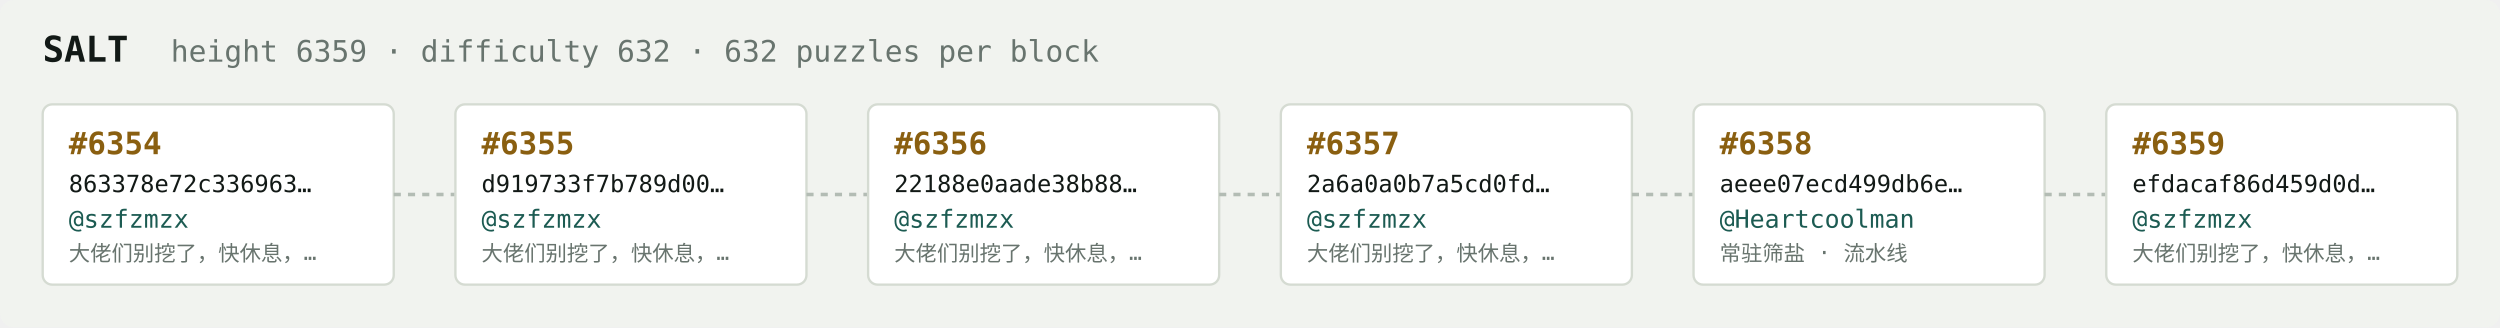
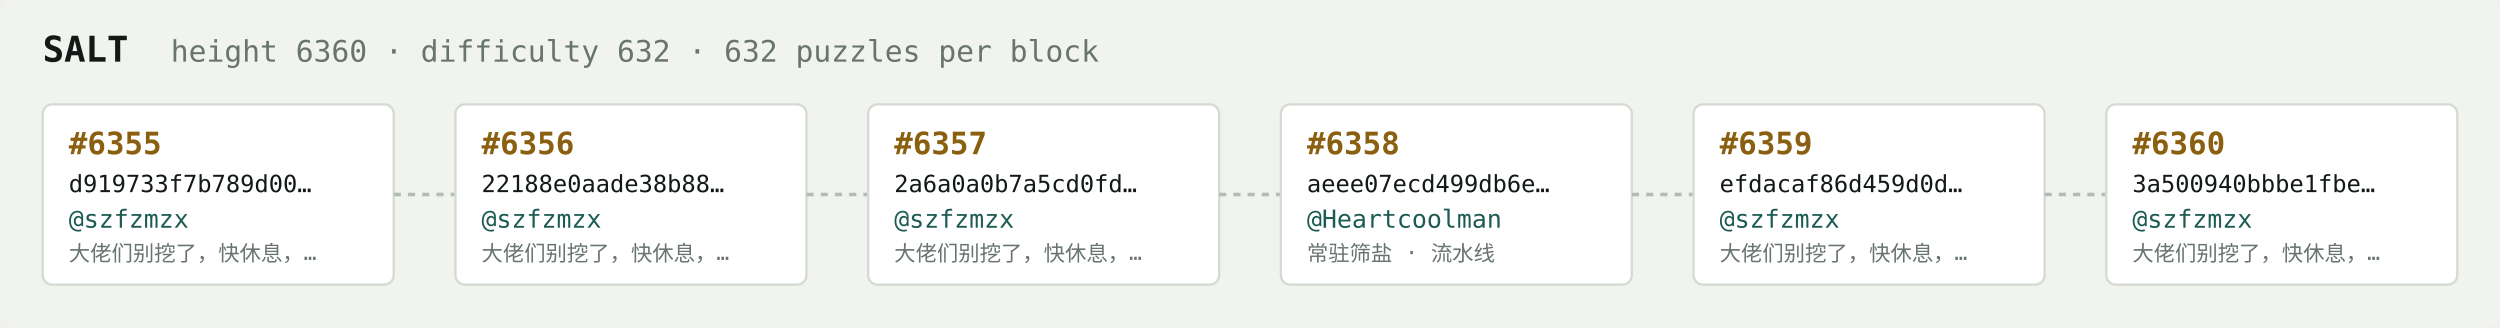
<svg xmlns="http://www.w3.org/2000/svg" width="1054" height="138" viewBox="0 0 1054 138" font-family="ui-monospace,SFMono-Regular,Menlo,monospace">
  <rect fill="#f1f3ef" width="1054" height="138" rx="6" />
  <text x="18" y="26" fill="#121916" font-size="15" font-weight="700">SALT</text>
-   <text x="72" y="26" fill="#68746e" font-size="12.5">height 6359 · difficulty 632 · 632 puzzles per block</text>
+   <text x="72" y="26" fill="#68746e" font-size="12.5">height 6360 · difficulty 632 · 632 puzzles per block</text>
  <rect x="18" y="44" width="148" height="76" rx="4" fill="#ffffff" stroke="#d5dbd2" stroke-width="1" />
-   <text x="29" y="65" fill="#8a5f10" font-size="13" font-weight="700">#6354</text>
-   <text x="29" y="81" fill="#121916" font-size="10">863378e72c336963…</text>
+   <text x="29" y="65" fill="#8a5f10" font-size="13" font-weight="700">#6355</text>
+   <text x="29" y="81" fill="#121916" font-size="10">d919733f7b789d00…</text>
  <text x="29" y="96" fill="#1c5b52" font-size="10.5">@szfzmzx</text>
  <text x="29" y="110" fill="#68746e" font-size="9">大佬们别挖了，快休息，…</text>
  <line x1="166" y1="82.0" x2="192" y2="82.0" stroke="#b3bcb4" stroke-width="1.5" stroke-dasharray="3 3" />
  <rect x="192" y="44" width="148" height="76" rx="4" fill="#ffffff" stroke="#d5dbd2" stroke-width="1" />
-   <text x="203" y="65" fill="#8a5f10" font-size="13" font-weight="700">#6355</text>
-   <text x="203" y="81" fill="#121916" font-size="10">d919733f7b789d00…</text>
+   <text x="203" y="65" fill="#8a5f10" font-size="13" font-weight="700">#6356</text>
+   <text x="203" y="81" fill="#121916" font-size="10">22188e0aade38b88…</text>
  <text x="203" y="96" fill="#1c5b52" font-size="10.5">@szfzmzx</text>
  <text x="203" y="110" fill="#68746e" font-size="9">大佬们别挖了，快休息，…</text>
  <line x1="340" y1="82.0" x2="366" y2="82.0" stroke="#b3bcb4" stroke-width="1.5" stroke-dasharray="3 3" />
  <rect x="366" y="44" width="148" height="76" rx="4" fill="#ffffff" stroke="#d5dbd2" stroke-width="1" />
-   <text x="377" y="65" fill="#8a5f10" font-size="13" font-weight="700">#6356</text>
-   <text x="377" y="81" fill="#121916" font-size="10">22188e0aade38b88…</text>
+   <text x="377" y="65" fill="#8a5f10" font-size="13" font-weight="700">#6357</text>
+   <text x="377" y="81" fill="#121916" font-size="10">2a6a0a0b7a5cd0fd…</text>
  <text x="377" y="96" fill="#1c5b52" font-size="10.5">@szfzmzx</text>
  <text x="377" y="110" fill="#68746e" font-size="9">大佬们别挖了，快休息，…</text>
  <line x1="514" y1="82.0" x2="540" y2="82.0" stroke="#b3bcb4" stroke-width="1.5" stroke-dasharray="3 3" />
  <rect x="540" y="44" width="148" height="76" rx="4" fill="#ffffff" stroke="#d5dbd2" stroke-width="1" />
-   <text x="551" y="65" fill="#8a5f10" font-size="13" font-weight="700">#6357</text>
-   <text x="551" y="81" fill="#121916" font-size="10">2a6a0a0b7a5cd0fd…</text>
-   <text x="551" y="96" fill="#1c5b52" font-size="10.5">@szfzmzx</text>
-   <text x="551" y="110" fill="#68746e" font-size="9">大佬们别挖了，快休息，…</text>
+   <text x="551" y="65" fill="#8a5f10" font-size="13" font-weight="700">#6358</text>
+   <text x="551" y="81" fill="#121916" font-size="10">aeee07ecd499db6e…</text>
+   <text x="551" y="96" fill="#1c5b52" font-size="10.5">@Heartcoolman</text>
+   <text x="551" y="110" fill="#68746e" font-size="9">常驻筛盐 · 流水线</text>
  <line x1="688" y1="82.0" x2="714" y2="82.0" stroke="#b3bcb4" stroke-width="1.5" stroke-dasharray="3 3" />
  <rect x="714" y="44" width="148" height="76" rx="4" fill="#ffffff" stroke="#d5dbd2" stroke-width="1" />
-   <text x="725" y="65" fill="#8a5f10" font-size="13" font-weight="700">#6358</text>
-   <text x="725" y="81" fill="#121916" font-size="10">aeee07ecd499db6e…</text>
-   <text x="725" y="96" fill="#1c5b52" font-size="10.5">@Heartcoolman</text>
-   <text x="725" y="110" fill="#68746e" font-size="9">常驻筛盐 · 流水线</text>
+   <text x="725" y="65" fill="#8a5f10" font-size="13" font-weight="700">#6359</text>
+   <text x="725" y="81" fill="#121916" font-size="10">efdacaf86d459d0d…</text>
+   <text x="725" y="96" fill="#1c5b52" font-size="10.5">@szfzmzx</text>
+   <text x="725" y="110" fill="#68746e" font-size="9">大佬们别挖了，快休息，…</text>
  <line x1="862" y1="82.0" x2="888" y2="82.0" stroke="#b3bcb4" stroke-width="1.5" stroke-dasharray="3 3" />
  <rect x="888" y="44" width="148" height="76" rx="4" fill="#ffffff" stroke="#d5dbd2" stroke-width="1" />
-   <text x="899" y="65" fill="#8a5f10" font-size="13" font-weight="700">#6359</text>
-   <text x="899" y="81" fill="#121916" font-size="10">efdacaf86d459d0d…</text>
+   <text x="899" y="65" fill="#8a5f10" font-size="13" font-weight="700">#6360</text>
+   <text x="899" y="81" fill="#121916" font-size="10">3a500940bbbe1fbe…</text>
  <text x="899" y="96" fill="#1c5b52" font-size="10.5">@szfzmzx</text>
  <text x="899" y="110" fill="#68746e" font-size="9">大佬们别挖了，快休息，…</text>
</svg>
